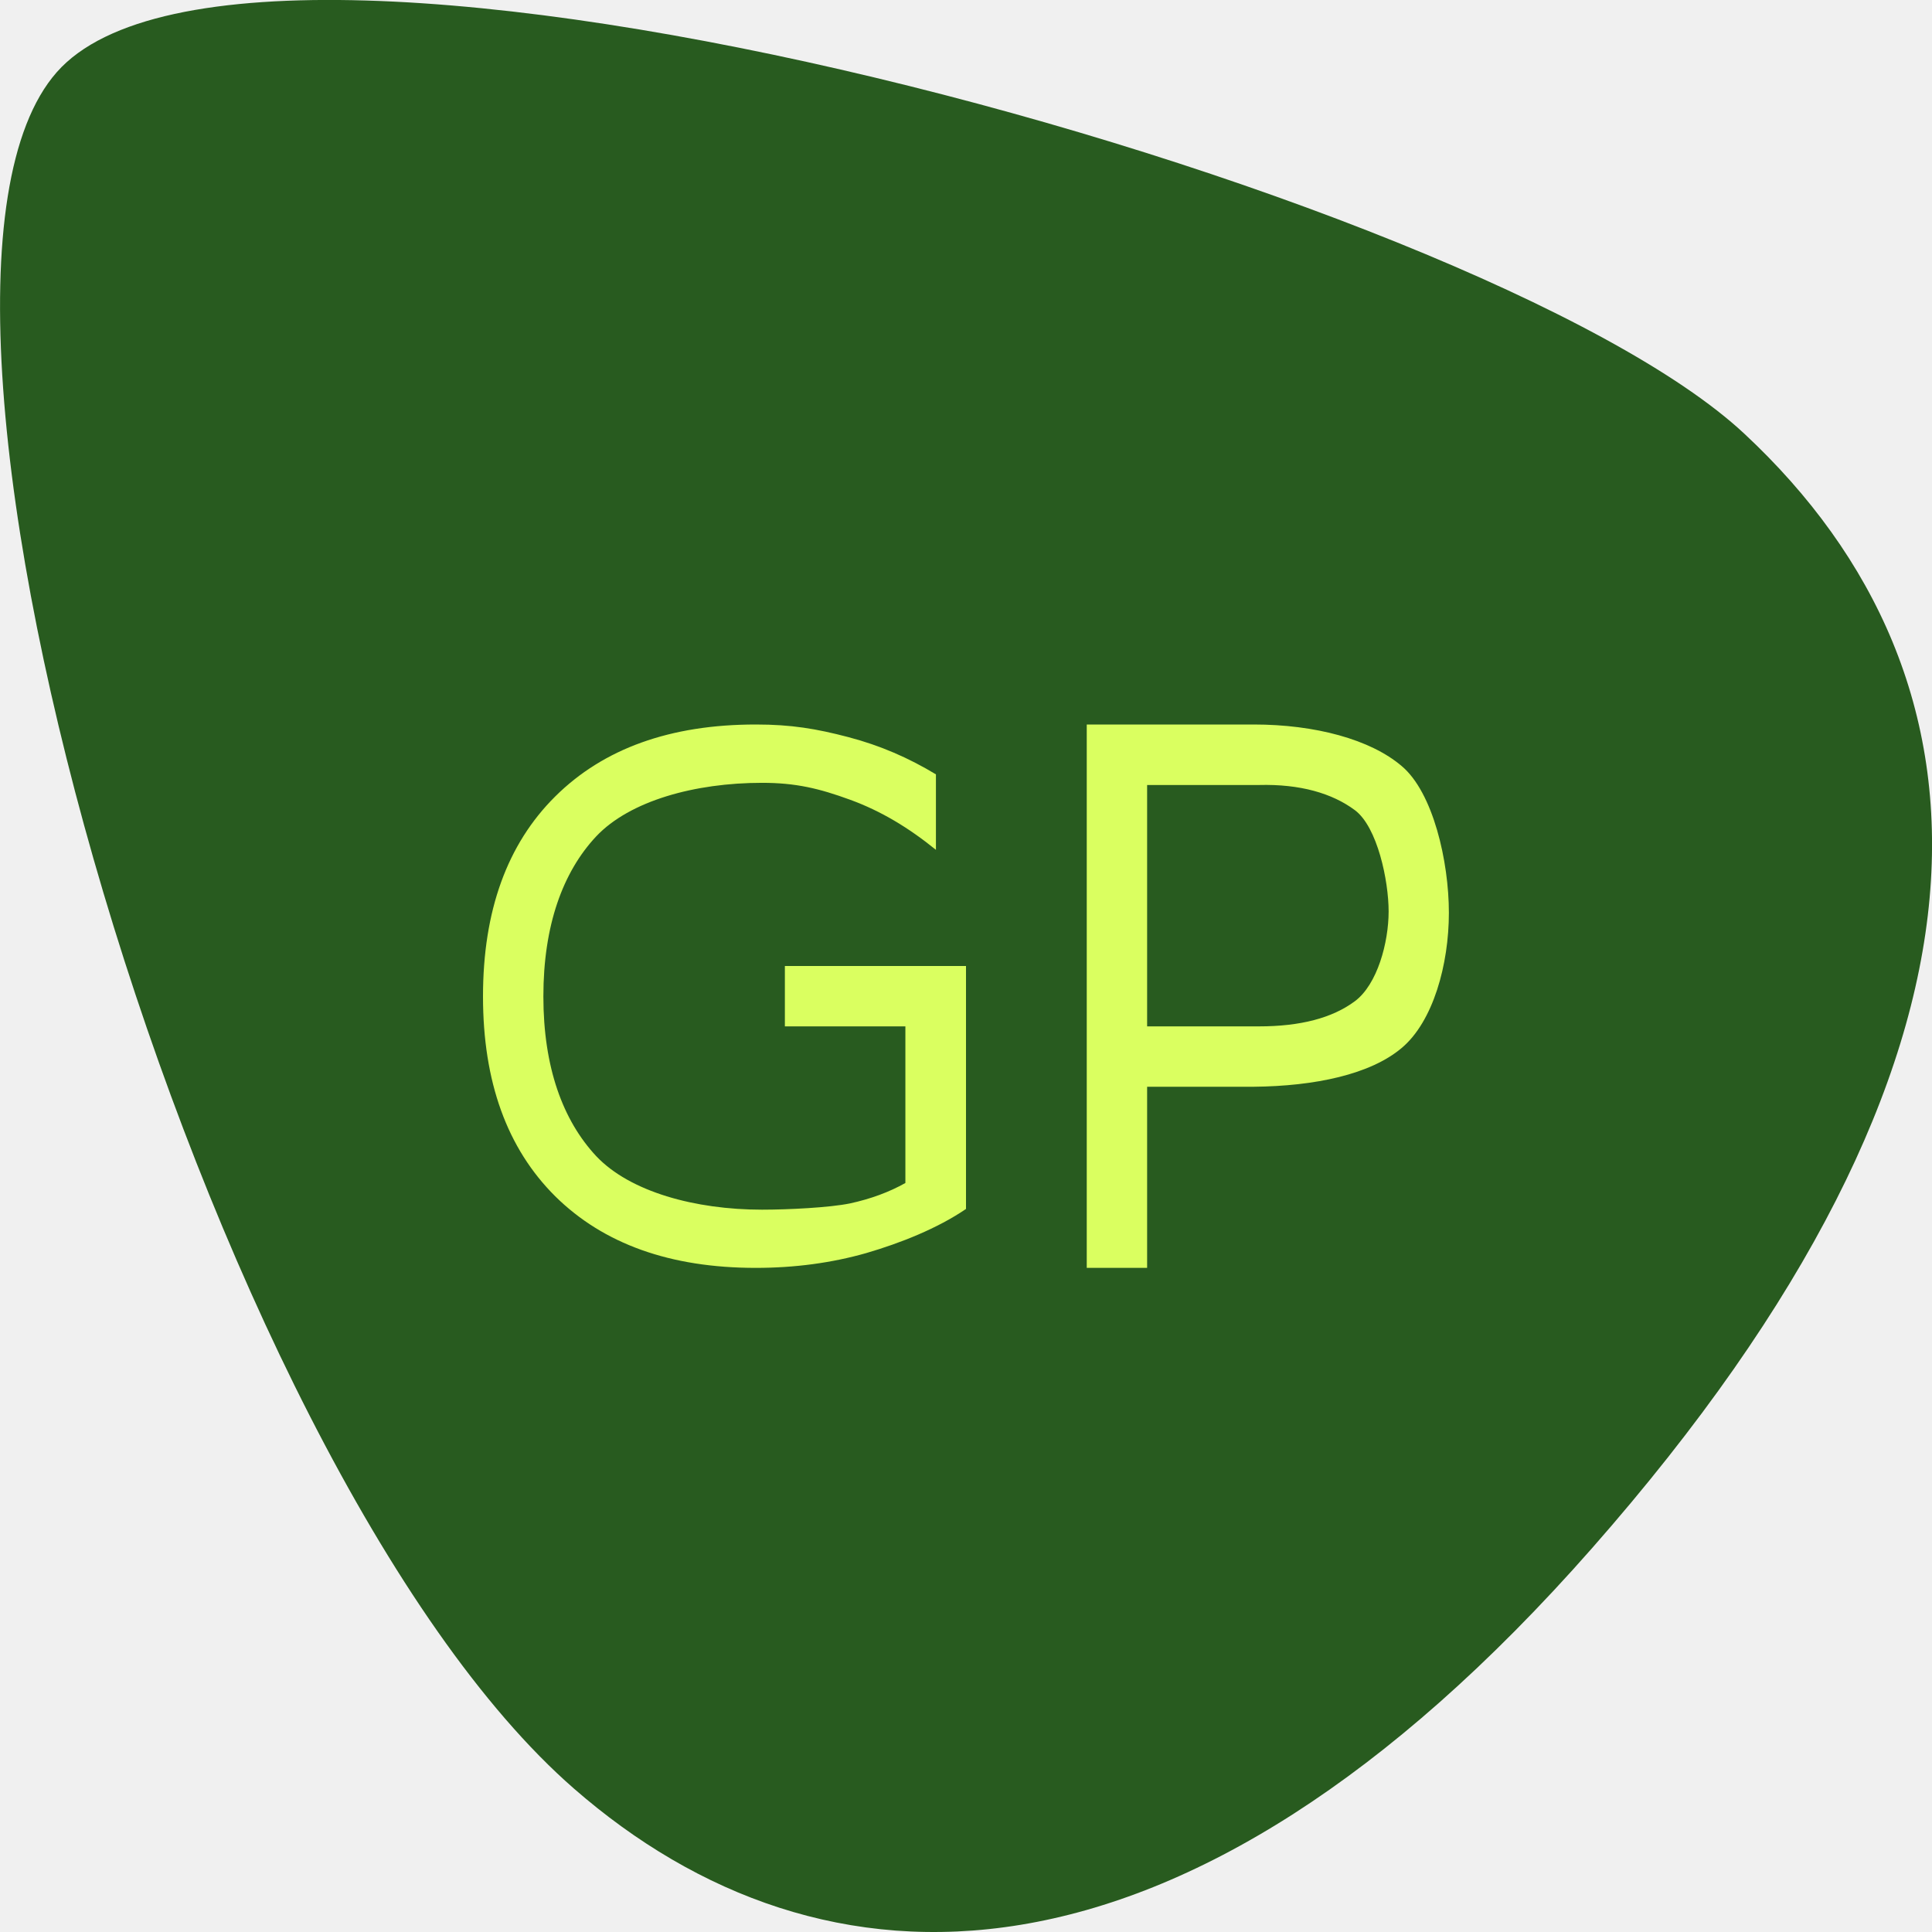
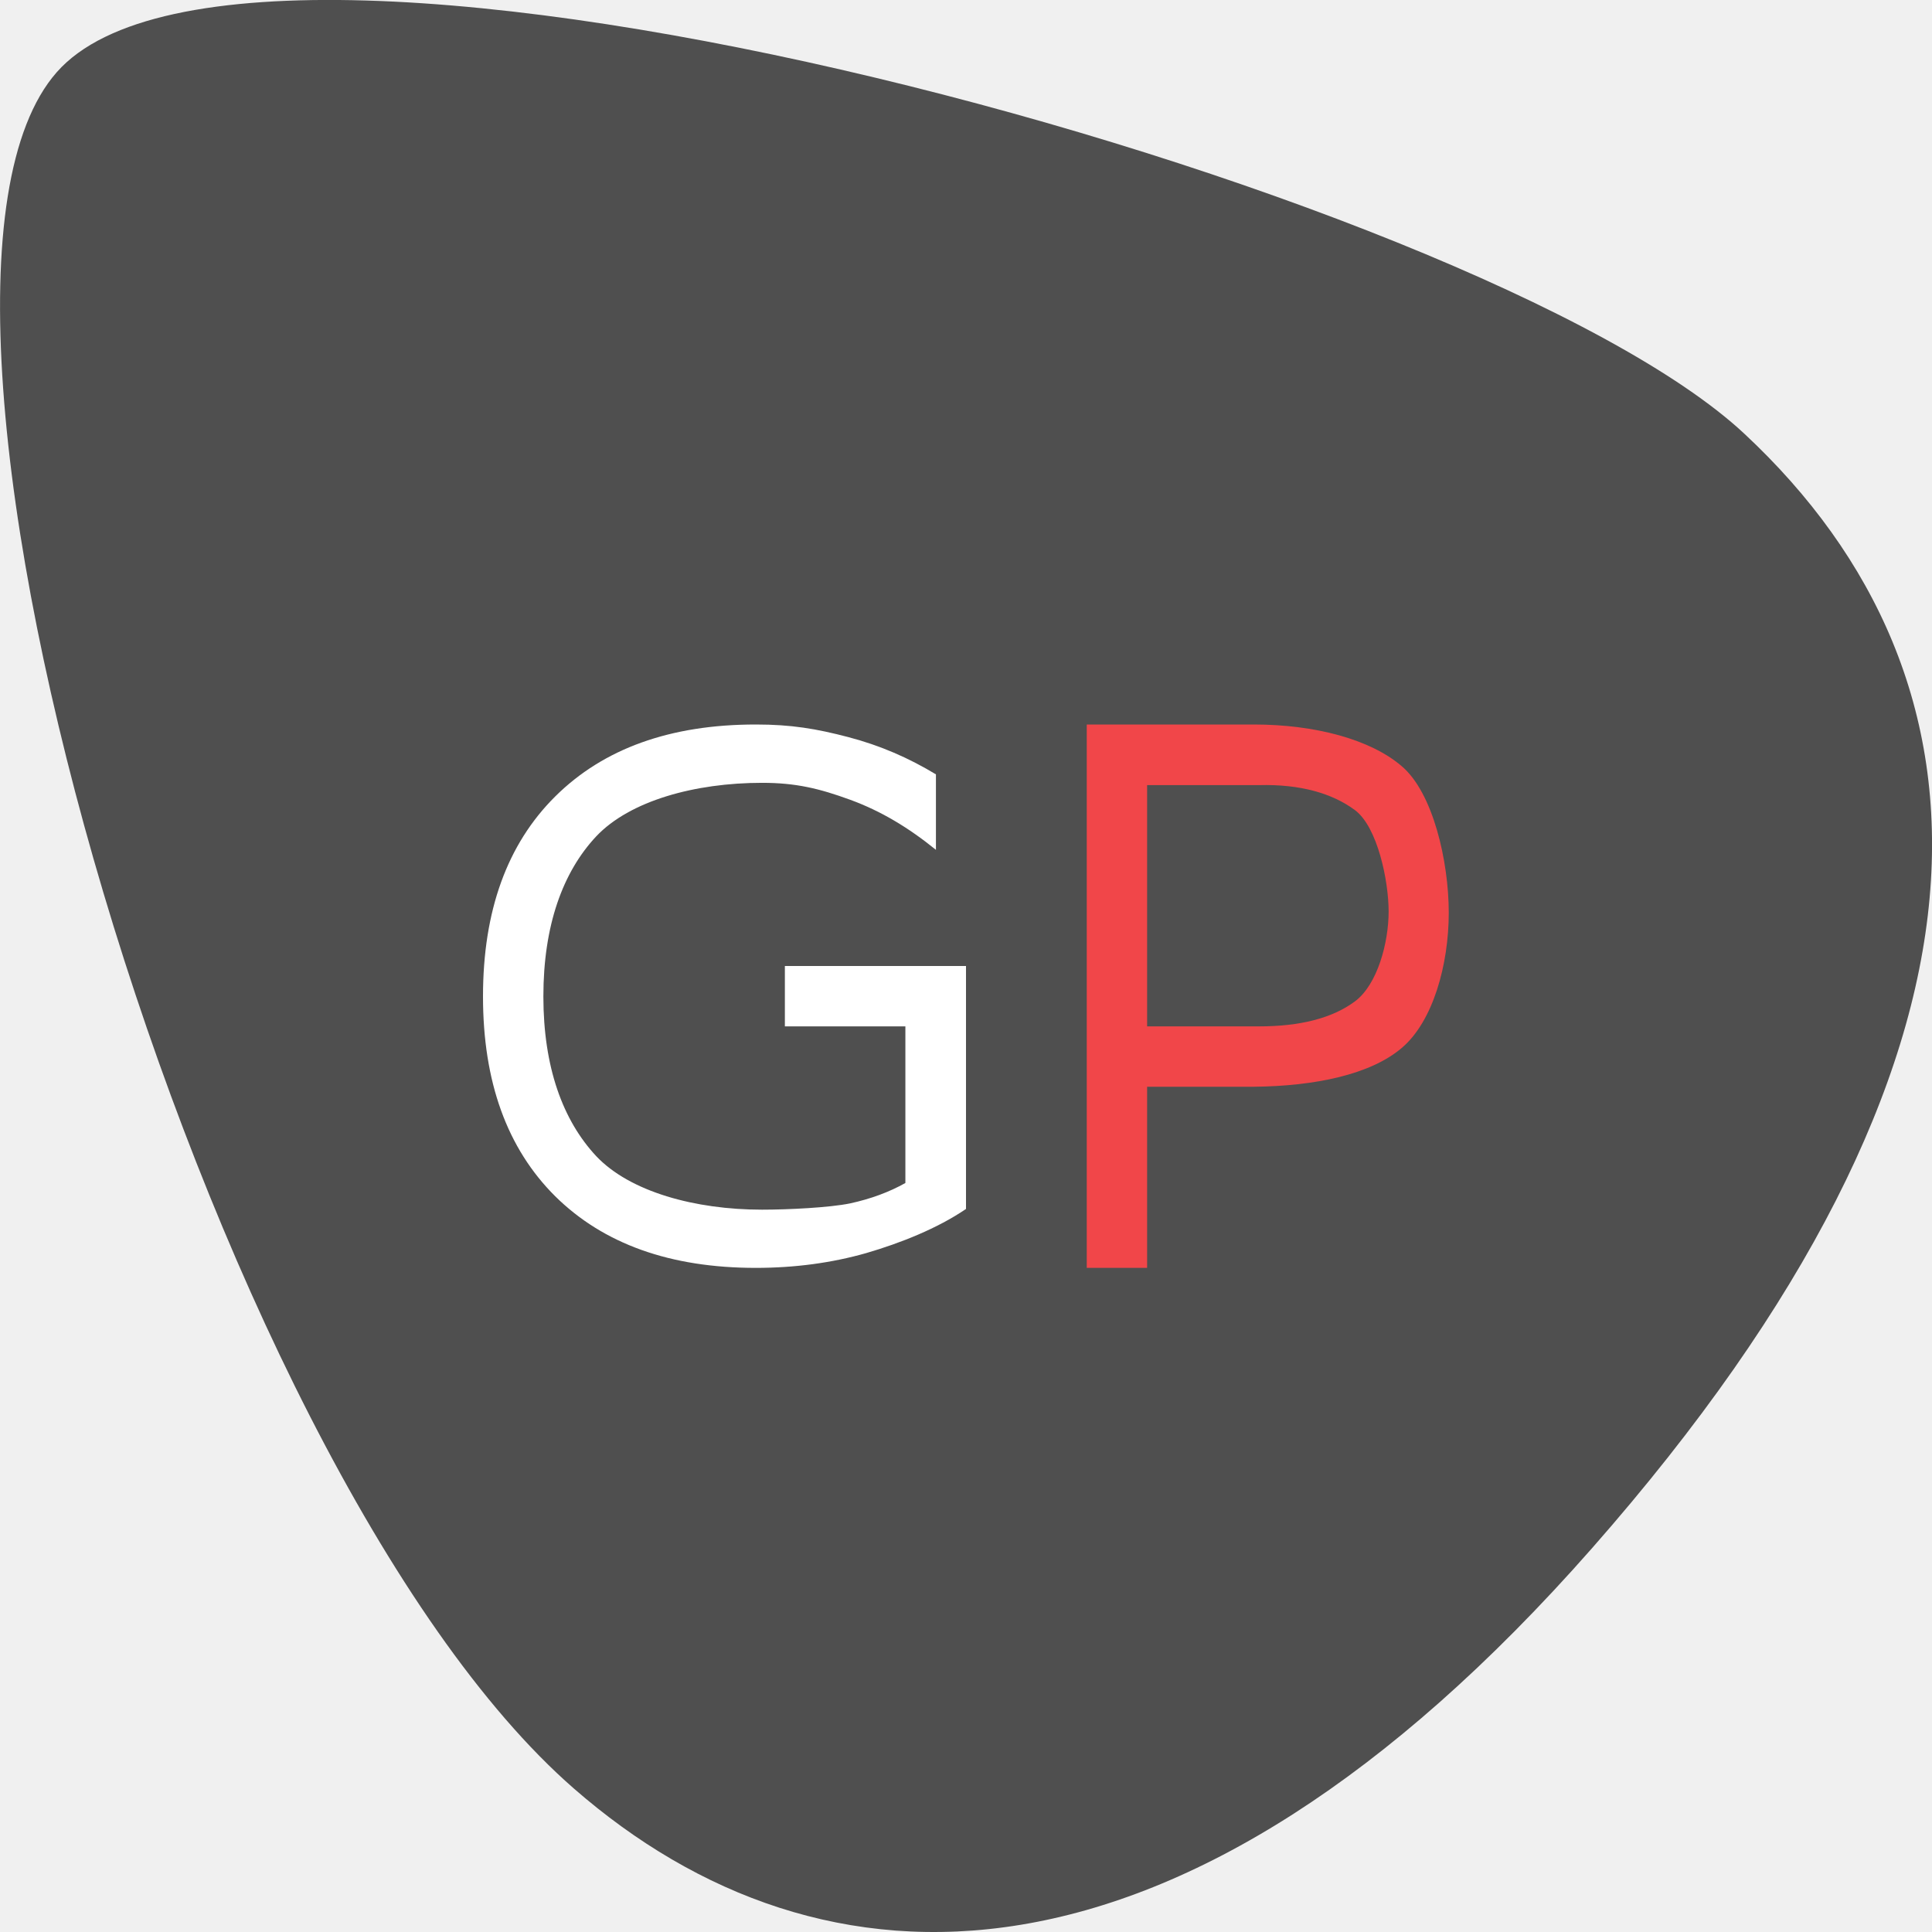
<svg xmlns="http://www.w3.org/2000/svg" width="16" height="16" version="1">
-   <path style="fill:#285b1f" d="M 13.184,12.822 C 9.771,16.702 6.796,16.593 4.754,14.813 1.689,12.141 -1.147,2.436 0.47,0.598 2.086,-1.24 12.263,1.557 14.445,3.591 16.627,5.625 16.777,8.738 13.184,12.822 Z" />
-   <path style="fill:#daff60" d="m 6.259,6 c -0.708,0 -1.261,0.199 -1.661,0.596 -0.398,0.395 -0.598,0.947 -0.598,1.656 0,0.707 0.199,1.258 0.598,1.655 C 4.998,10.302 5.551,10.5 6.259,10.5 c 0.323,0 0.628,-0.041 0.913,-0.122 0.285,-0.083 0.592,-0.205 0.828,-0.366 l 0,-2.012 -1.5,0 0,0.5 0.998,0 0,1.297 c -0.135,0.076 -0.288,0.132 -0.458,0.169 -0.17,0.035 -0.513,0.052 -0.729,0.052 -0.554,0 -1.095,-0.148 -1.374,-0.444 C 4.66,9.277 4.5,8.837 4.5,8.252 c 0,-0.587 0.16,-1.029 0.437,-1.325 0.279,-0.296 0.82,-0.444 1.374,-0.444 0.281,0 0.474,0.047 0.729,0.14 0.255,0.093 0.484,0.231 0.711,0.415 l 0,-0.625 C 7.526,6.277 7.291,6.174 7.024,6.104 6.76,6.035 6.554,6 6.259,6 Z m 2.741,0 0,4.5 0.5,0 0,-1.5 0.883,0 c 0.507,-0.005 0.966,-0.102 1.225,-0.321 0.261,-0.219 0.391,-0.692 0.391,-1.12 0,-0.424 -0.13,-0.996 -0.391,-1.215 -0.259,-0.221 -0.717,-0.344 -1.225,-0.344 z m 0.5,0.501 0.926,0 c 0.342,-0.009 0.607,0.069 0.794,0.208 C 11.407,6.848 11.5,7.293 11.5,7.548 c 0,0.257 -0.093,0.605 -0.28,0.744 -0.187,0.139 -0.451,0.208 -0.794,0.208 l -0.926,0 z" />
+   <path style="fill:#4f4f4f" d="M 13.184,12.822 C 9.771,16.702 6.796,16.593 4.754,14.813 1.689,12.141 -1.147,2.436 0.47,0.598 2.086,-1.24 12.263,1.557 14.445,3.591 16.627,5.625 16.777,8.738 13.184,12.822 Z" />
+   <path style="fill:#ffffff" d="m 6.259,6 c -0.708,0 -1.261,0.199 -1.661,0.596 -0.398,0.395 -0.598,0.947 -0.598,1.656 0,0.707 0.199,1.258 0.598,1.655 C 4.998,10.302 5.551,10.5 6.259,10.5 c 0.323,0 0.628,-0.041 0.913,-0.122 0.285,-0.083 0.592,-0.205 0.828,-0.366 V 8 H 6.5 v 0.5 h 0.998 v 1.297 c -0.135,0.076 -0.288,0.132 -0.458,0.169 -0.17,0.035 -0.513,0.052 -0.729,0.052 -0.554,0 -1.095,-0.148 -1.374,-0.444 C 4.66,9.277 4.5,8.837 4.5,8.252 c 0,-0.587 0.16,-1.029 0.437,-1.325 0.279,-0.296 0.82,-0.444 1.374,-0.444 0.281,0 0.474,0.047 0.729,0.14 0.255,0.093 0.484,0.231 0.711,0.415 v -0.625 C 7.526,6.277 7.291,6.174 7.024,6.104 6.76,6.035 6.554,6 6.259,6 Z" />
+   <path style="fill:#f14649" d="M 9 6 L 9 10.5 L 9.5 10.5 L 9.5 9 L 10.383 9 C 10.89 8.995 11.349 8.899 11.607 8.68 C 11.868 8.461 11.998 7.987 11.998 7.559 C 11.998 7.134 11.868 6.563 11.607 6.344 C 11.349 6.123 10.89 6 10.383 6 L 9 6 z M 9.5 6.502 L 10.426 6.502 C 10.768 6.493 11.034 6.57 11.221 6.709 C 11.408 6.848 11.5 7.294 11.5 7.549 C 11.5 7.806 11.408 8.154 11.221 8.293 C 11.034 8.432 10.768 8.5 10.426 8.5 L 9.5 8.5 L 9.5 6.502 z" />
</svg>
